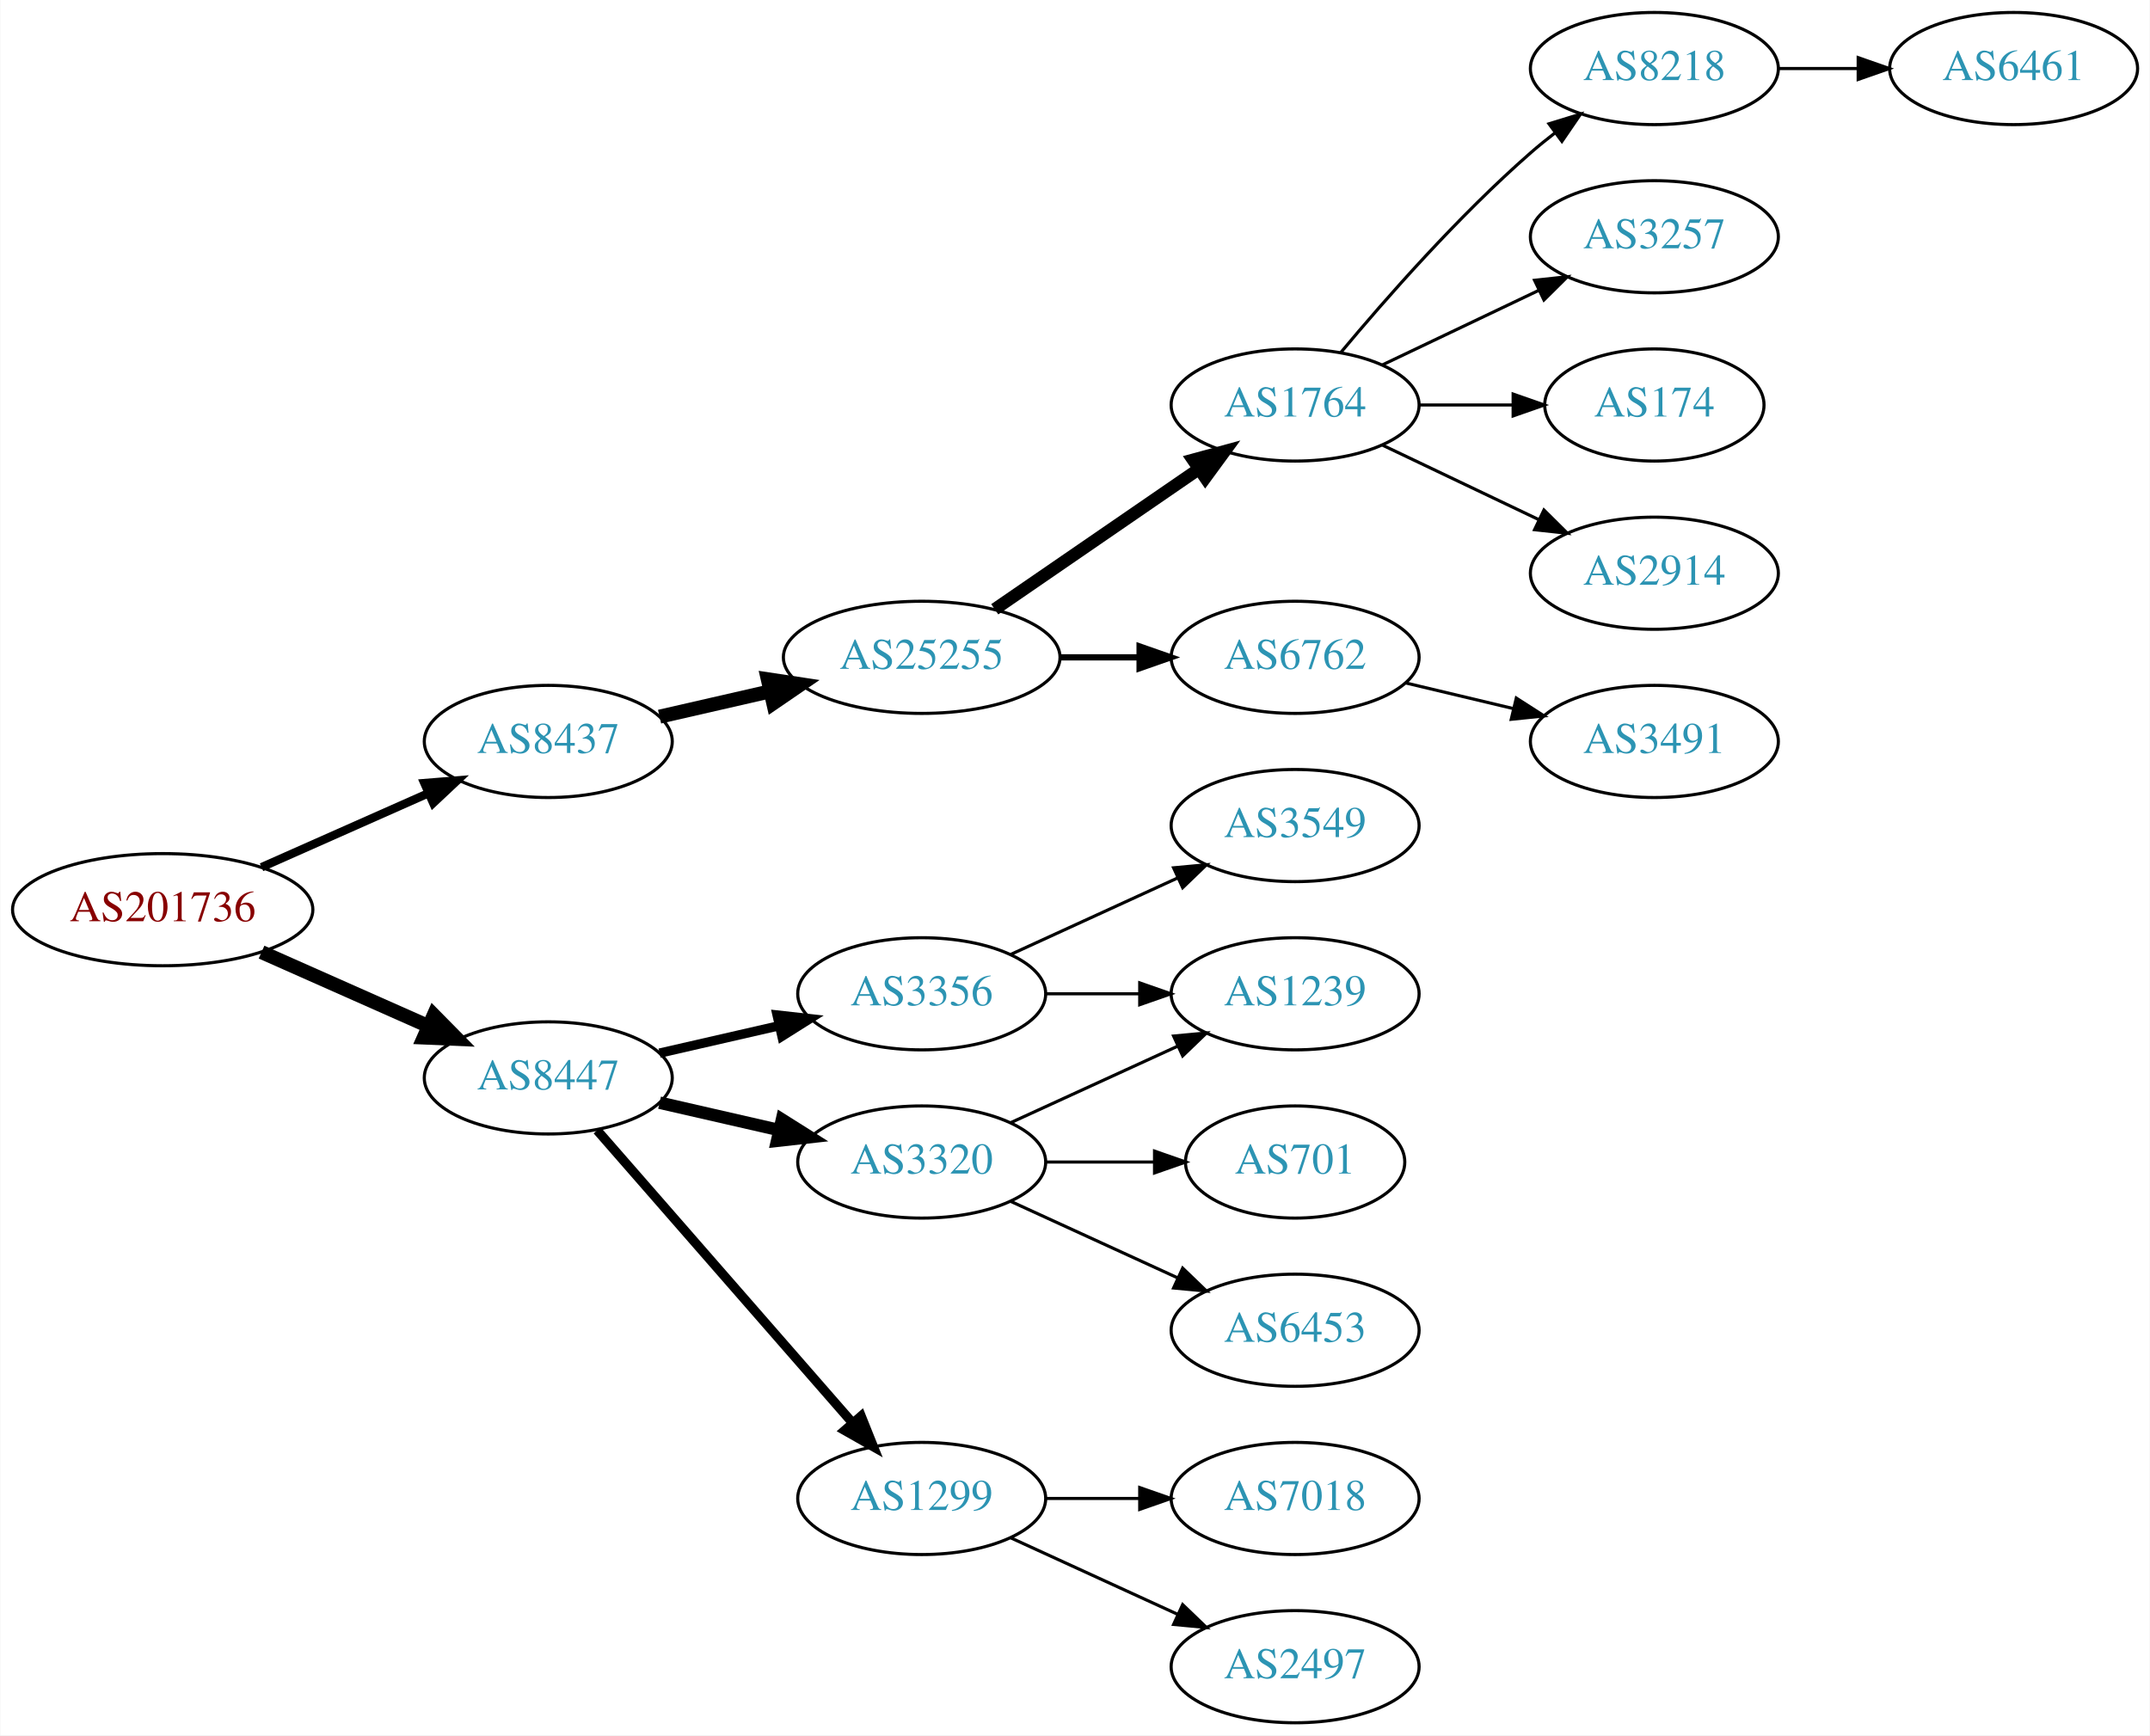
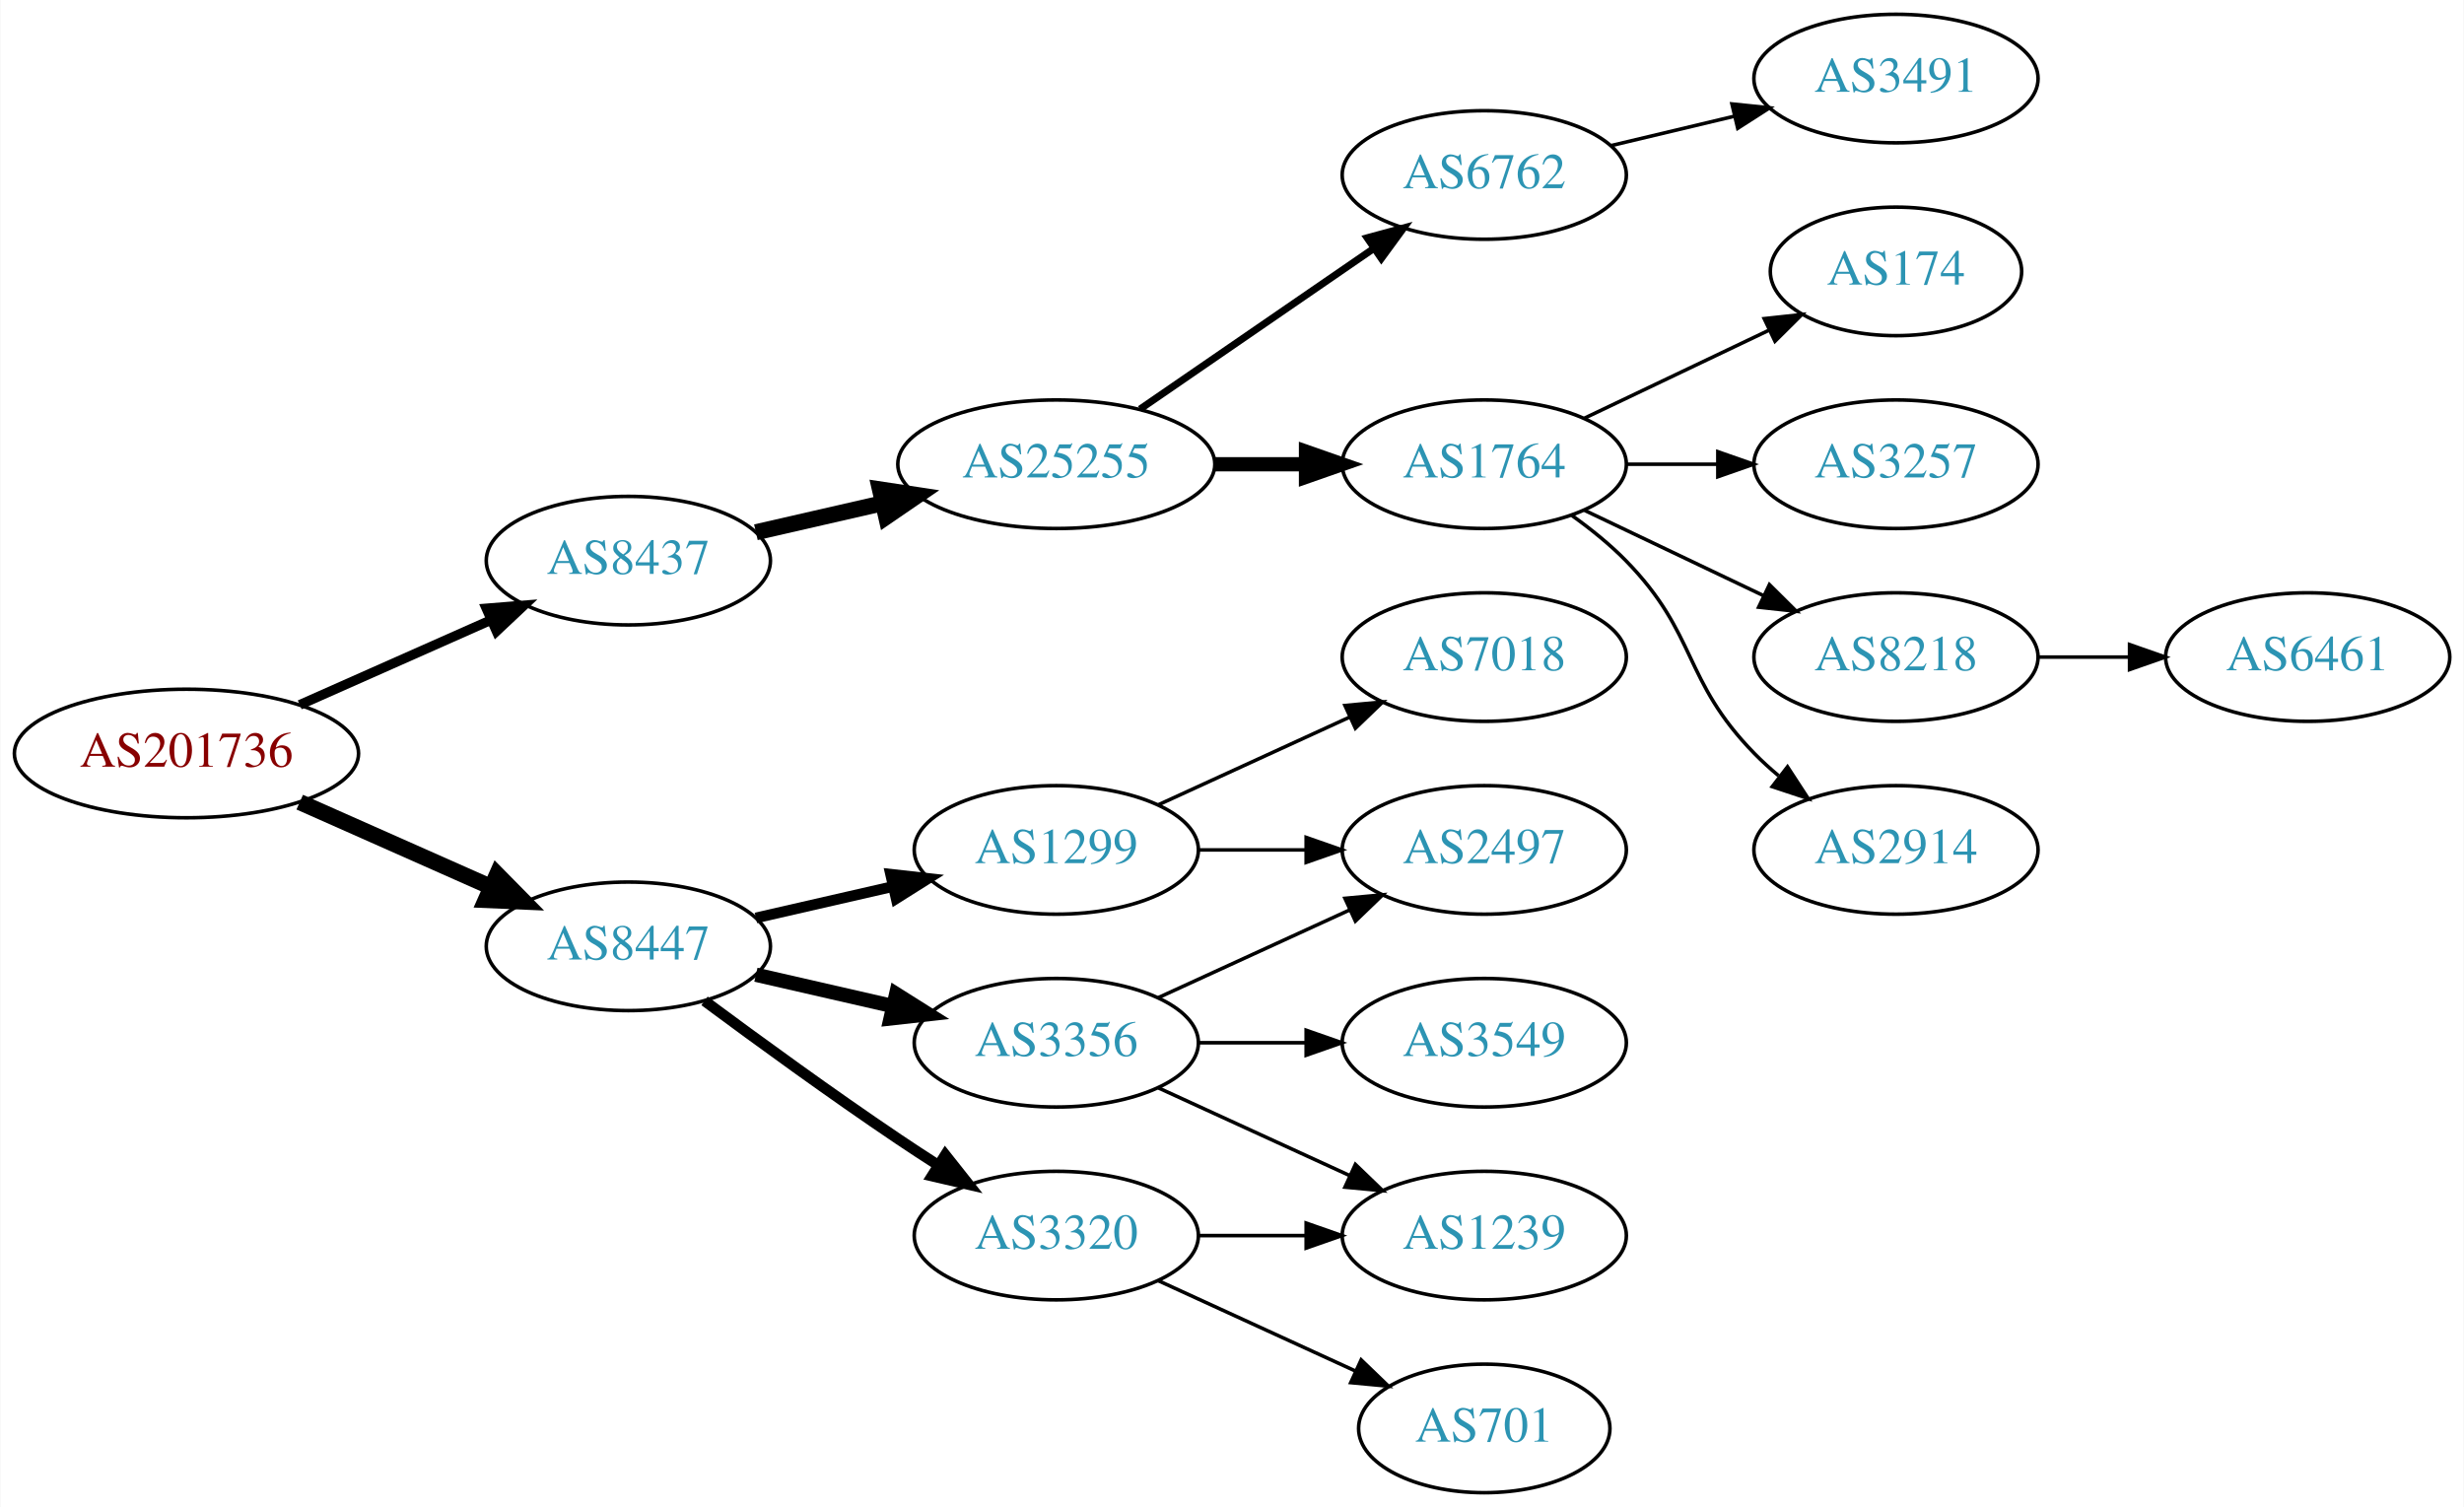
- <svg xmlns="http://www.w3.org/2000/svg" xmlns:xlink="http://www.w3.org/1999/xlink" width="690pt" height="557pt" viewBox="0.00 0.00 689.76 557.00">
-   <g id="graph0" class="graph" transform="scale(1 1) rotate(0) translate(4 553)">
-     <polygon fill="white" stroke="none" points="-4,4 -4,-553 685.755,-553 685.755,4 -4,4" />
+ <svg xmlns="http://www.w3.org/2000/svg" xmlns:xlink="http://www.w3.org/1999/xlink" width="690pt" height="422pt" viewBox="0.00 0.00 689.76 422.00">
+   <g id="graph0" class="graph" transform="scale(1 1) rotate(0) translate(4 418)">
+     <polygon fill="white" stroke="none" points="-4,4 -4,-418 685.755,-418 685.755,4 -4,4" />
    <g id="node1" class="node">
      <g id="a_node1">
        <a xlink:href="/asn/201736" xlink:title="AS201736 ~ Bachmann electronic GmbH [AT]">
-           <ellipse fill="#ffffff" stroke="black" cx="48.096" cy="-261" rx="48.192" ry="18" />
-           <text text-anchor="middle" x="48.096" y="-257.3" font-family="Times,serif" font-size="14.00" fill="#880000">AS201736</text>
+           <ellipse fill="#ffffff" stroke="black" cx="48.096" cy="-207" rx="48.192" ry="18" />
+           <text text-anchor="middle" x="48.096" y="-203.3" font-family="Times,serif" font-size="14.00" fill="#880000">AS201736</text>
        </a>
      </g>
    </g>
    <g id="node2" class="node">
      <g id="a_node2">
        <a xlink:href="/asn/8437" xlink:title="AS8437 ~ Hutchison Drei Austria GmbH [AT]">
-           <ellipse fill="#ffffff" stroke="black" cx="171.838" cy="-315" rx="39.794" ry="18" />
-           <text text-anchor="middle" x="171.838" y="-311.3" font-family="Times,serif" font-size="14.00" fill="#2c94b3">AS8437</text>
+           <ellipse fill="#ffffff" stroke="black" cx="171.838" cy="-261" rx="39.794" ry="18" />
+           <text text-anchor="middle" x="171.838" y="-257.3" font-family="Times,serif" font-size="14.00" fill="#2c94b3">AS8437</text>
        </a>
      </g>
    </g>
    <g id="edge1" class="edge">
-       <path fill="none" stroke="black" stroke-width="2.7" d="M79.816,-274.626C96.101,-281.85 116.238,-290.781 133.427,-298.406" />
-       <polygon fill="black" stroke="black" stroke-width="2.7" points="132.07,-301.633 142.631,-302.488 134.909,-295.234 132.07,-301.633" />
+       <path fill="none" stroke="black" stroke-width="2.7" d="M79.816,-220.626C96.101,-227.85 116.238,-236.781 133.427,-244.406" />
+       <polygon fill="black" stroke="black" stroke-width="2.7" points="132.07,-247.633 142.631,-248.488 134.909,-241.234 132.07,-247.633" />
    </g>
    <g id="node3" class="node">
      <g id="a_node3">
        <a xlink:href="/asn/8447" xlink:title="AS8447 ~ A1 Telekom Austria AG [AT]">
-           <ellipse fill="#ffffff" stroke="black" cx="171.838" cy="-207" rx="39.794" ry="18" />
-           <text text-anchor="middle" x="171.838" y="-203.3" font-family="Times,serif" font-size="14.00" fill="#2c94b3">AS8447</text>
+           <ellipse fill="#ffffff" stroke="black" cx="171.838" cy="-153" rx="39.794" ry="18" />
+           <text text-anchor="middle" x="171.838" y="-149.3" font-family="Times,serif" font-size="14.00" fill="#2c94b3">AS8447</text>
        </a>
      </g>
    </g>
    <g id="edge2" class="edge">
-       <path fill="none" stroke="black" stroke-width="4.5" d="M79.816,-247.374C96.101,-240.15 116.238,-231.219 133.427,-223.594" />
-       <polygon fill="black" stroke="black" stroke-width="4.5" points="135.086,-227.166 142.631,-219.512 131.893,-219.967 135.086,-227.166" />
+       <path fill="none" stroke="black" stroke-width="4.5" d="M79.816,-193.374C96.101,-186.15 116.238,-177.219 133.427,-169.594" />
+       <polygon fill="black" stroke="black" stroke-width="4.5" points="135.086,-173.166 142.631,-165.512 131.893,-165.967 135.086,-173.166" />
    </g>
    <g id="node4" class="node">
      <g id="a_node4">
        <a xlink:href="/asn/25255" xlink:title="AS25255 ~ ==&gt; TELE2 AUSTRIA &lt;== [AT]">
-           <ellipse fill="#ffffff" stroke="black" cx="291.681" cy="-342" rx="44.393" ry="18" />
-           <text text-anchor="middle" x="291.681" y="-338.3" font-family="Times,serif" font-size="14.00" fill="#2c94b3">AS25255</text>
+           <ellipse fill="#ffffff" stroke="black" cx="291.681" cy="-288" rx="44.393" ry="18" />
+           <text text-anchor="middle" x="291.681" y="-284.3" font-family="Times,serif" font-size="14.00" fill="#2c94b3">AS25255</text>
        </a>
      </g>
    </g>
    <g id="edge3" class="edge">
-       <path fill="none" stroke="black" stroke-width="4.5" d="M207.557,-322.955C218.696,-325.507 231.231,-328.379 243.124,-331.104" />
-       <polygon fill="black" stroke="black" stroke-width="4.5" points="242.291,-334.953 252.918,-333.348 244.05,-327.276 242.291,-334.953" />
+       <path fill="none" stroke="black" stroke-width="4.5" d="M207.557,-268.955C218.696,-271.507 231.231,-274.379 243.124,-277.104" />
+       <polygon fill="black" stroke="black" stroke-width="4.5" points="242.291,-280.953 252.918,-279.348 244.05,-273.276 242.291,-280.953" />
    </g>
    <g id="node13" class="node">
      <g id="a_node13">
-         <a xlink:href="/asn/3356" xlink:title="AS3356 ~ Level 3 Parent, LLC [US]">
-           <ellipse fill="#ffffff" stroke="black" cx="291.681" cy="-234" rx="39.794" ry="18" />
-           <text text-anchor="middle" x="291.681" y="-230.3" font-family="Times,serif" font-size="14.00" fill="#2c94b3">AS3356</text>
+         <a xlink:href="/asn/1299" xlink:title="AS1299 ~ Telia Carrier [EU]">
+           <ellipse fill="#ffffff" stroke="black" cx="291.681" cy="-180" rx="39.794" ry="18" />
+           <text text-anchor="middle" x="291.681" y="-176.3" font-family="Times,serif" font-size="14.00" fill="#2c94b3">AS1299</text>
        </a>
      </g>
    </g>
    <g id="edge12" class="edge">
-       <path fill="none" stroke="black" stroke-width="3" d="M207.557,-214.955C219.557,-217.704 233.178,-220.825 245.871,-223.733" />
-       <polygon fill="black" stroke="black" stroke-width="3" points="245.273,-227.187 255.802,-226.009 246.836,-220.364 245.273,-227.187" />
+       <path fill="none" stroke="black" stroke-width="3" d="M207.557,-160.955C219.557,-163.704 233.178,-166.825 245.871,-169.733" />
+       <polygon fill="black" stroke="black" stroke-width="3" points="245.273,-173.187 255.802,-172.009 246.836,-166.364 245.273,-173.187" />
    </g>
    <g id="node14" class="node">
      <g id="a_node14">
        <a xlink:href="/asn/3320" xlink:title="AS3320 ~ DTAG [DE]">
-           <ellipse fill="#ffffff" stroke="black" cx="291.681" cy="-180" rx="39.794" ry="18" />
-           <text text-anchor="middle" x="291.681" y="-176.3" font-family="Times,serif" font-size="14.00" fill="#2c94b3">AS3320</text>
+           <ellipse fill="#ffffff" stroke="black" cx="291.681" cy="-72" rx="39.794" ry="18" />
+           <text text-anchor="middle" x="291.681" y="-68.3" font-family="Times,serif" font-size="14.00" fill="#2c94b3">AS3320</text>
        </a>
      </g>
    </g>
    <g id="edge13" class="edge">
-       <path fill="none" stroke="black" stroke-width="4" d="M207.557,-199.045C219.557,-196.296 233.178,-193.175 245.871,-190.267" />
-       <polygon fill="black" stroke="black" stroke-width="4" points="246.836,-193.636 255.802,-187.991 245.273,-186.813 246.836,-193.636" />
+       <path fill="none" stroke="black" stroke-width="3" d="M193.168,-137.723C208.031,-126.696 228.775,-111.593 247.484,-99 251.033,-96.611 254.784,-94.161 258.532,-91.758" />
+       <polygon fill="black" stroke="black" stroke-width="3" points="260.6,-94.591 267.181,-86.288 256.858,-88.675 260.6,-94.591" />
    </g>
    <g id="node15" class="node">
      <g id="a_node15">
-         <a xlink:href="/asn/1299" xlink:title="AS1299 ~ Telia Carrier [EU]">
-           <ellipse fill="#ffffff" stroke="black" cx="291.681" cy="-72" rx="39.794" ry="18" />
-           <text text-anchor="middle" x="291.681" y="-68.3" font-family="Times,serif" font-size="14.00" fill="#2c94b3">AS1299</text>
+         <a xlink:href="/asn/3356" xlink:title="AS3356 ~ Level 3 Parent, LLC [US]">
+           <ellipse fill="#ffffff" stroke="black" cx="291.681" cy="-126" rx="39.794" ry="18" />
+           <text text-anchor="middle" x="291.681" y="-122.3" font-family="Times,serif" font-size="14.00" fill="#2c94b3">AS3356</text>
        </a>
      </g>
    </g>
    <g id="edge14" class="edge">
-       <path fill="none" stroke="black" stroke-width="3" d="M187.525,-190.175C208.101,-166.603 245.639,-123.6 269.312,-96.48" />
-       <polygon fill="black" stroke="black" stroke-width="3" points="272.24,-98.448 276.179,-88.613 266.966,-93.845 272.24,-98.448" />
+       <path fill="none" stroke="black" stroke-width="4" d="M207.557,-145.045C219.557,-142.296 233.178,-139.175 245.871,-136.267" />
+       <polygon fill="black" stroke="black" stroke-width="4" points="246.836,-139.636 255.802,-133.991 245.273,-132.813 246.836,-139.636" />
    </g>
    <g id="node5" class="node">
      <g id="a_node5">
-         <a xlink:href="/asn/1764" xlink:title="AS1764 ~ NEXTLAYER-AS [AT]">
-           <ellipse fill="#ffffff" stroke="black" cx="411.523" cy="-423" rx="39.794" ry="18" />
-           <text text-anchor="middle" x="411.523" y="-419.3" font-family="Times,serif" font-size="14.00" fill="#2c94b3">AS1764</text>
+         <a xlink:href="/asn/6762" xlink:title="AS6762 ~ TELECOM ITALIA SPARKLE S.p.A. [IT]">
+           <ellipse fill="#ffffff" stroke="black" cx="411.523" cy="-369" rx="39.794" ry="18" />
+           <text text-anchor="middle" x="411.523" y="-365.3" font-family="Times,serif" font-size="14.00" fill="#2c94b3">AS6762</text>
        </a>
      </g>
    </g>
    <g id="edge4" class="edge">
-       <path fill="none" stroke="black" stroke-width="4" d="M315.123,-357.426C333.704,-370.198 360.265,-388.455 380.645,-402.463" />
-       <polygon fill="black" stroke="black" stroke-width="4" points="378.736,-405.398 388.959,-408.178 382.701,-399.629 378.736,-405.398" />
+       <path fill="none" stroke="black" stroke-width="2" d="M315.123,-303.426C333.704,-316.198 360.265,-334.455 380.645,-348.463" />
+       <polygon fill="black" stroke="black" stroke-width="2" points="378.736,-351.398 388.959,-354.178 382.701,-345.629 378.736,-351.398" />
    </g>
    <g id="node6" class="node">
      <g id="a_node6">
-         <a xlink:href="/asn/6762" xlink:title="AS6762 ~ TELECOM ITALIA SPARKLE S.p.A. [IT]">
-           <ellipse fill="#ffffff" stroke="black" cx="411.523" cy="-342" rx="39.794" ry="18" />
-           <text text-anchor="middle" x="411.523" y="-338.3" font-family="Times,serif" font-size="14.00" fill="#2c94b3">AS6762</text>
+         <a xlink:href="/asn/1764" xlink:title="AS1764 ~ NEXTLAYER-AS [AT]">
+           <ellipse fill="#ffffff" stroke="black" cx="411.523" cy="-288" rx="39.794" ry="18" />
+           <text text-anchor="middle" x="411.523" y="-284.3" font-family="Times,serif" font-size="14.00" fill="#2c94b3">AS1764</text>
        </a>
      </g>
    </g>
    <g id="edge5" class="edge">
-       <path fill="none" stroke="black" stroke-width="2" d="M335.892,-342C344.204,-342 352.967,-342 361.449,-342" />
-       <polygon fill="black" stroke="black" stroke-width="2" points="361.608,-345.5 371.608,-342 361.608,-338.5 361.608,-345.5" />
+       <path fill="none" stroke="black" stroke-width="4" d="M335.892,-288C344.204,-288 352.967,-288 361.449,-288" />
+       <polygon fill="black" stroke="black" stroke-width="4" points="361.608,-291.5 371.608,-288 361.608,-284.5 361.608,-291.5" />
+     </g>
+     <g id="node11" class="node">
+       <g id="a_node11">
+         <a xlink:href="/asn/3491" xlink:title="AS3491 ~ PCCW Global, Inc. [US]">
+           <ellipse fill="#ffffff" stroke="black" cx="526.816" cy="-396" rx="39.794" ry="18" />
+           <text text-anchor="middle" x="526.816" y="-392.3" font-family="Times,serif" font-size="14.00" fill="#2c94b3">AS3491</text>
+         </a>
+       </g>
+     </g>
+     <g id="edge10" class="edge">
+       <path fill="none" stroke="black" d="M447.13,-377.248C458.002,-379.838 470.156,-382.735 481.598,-385.462" />
+       <polygon fill="black" stroke="black" points="480.882,-388.889 491.421,-387.803 482.505,-382.08 480.882,-388.889" />
    </g>
    <g id="node7" class="node">
      <g id="a_node7">
-         <a xlink:href="/asn/8218" xlink:title="AS8218 ~ legacy Neotelecoms [FR]">
-           <ellipse fill="#ffffff" stroke="black" cx="526.816" cy="-531" rx="39.794" ry="18" />
-           <text text-anchor="middle" x="526.816" y="-527.3" font-family="Times,serif" font-size="14.00" fill="#2c94b3">AS8218</text>
+         <a xlink:href="/asn/174" xlink:title="AS174 ~ Cogent Communications [US]">
+           <ellipse fill="#ffffff" stroke="black" cx="526.816" cy="-342" rx="35.194" ry="18" />
+           <text text-anchor="middle" x="526.816" y="-338.3" font-family="Times,serif" font-size="14.00" fill="#2c94b3">AS174</text>
        </a>
      </g>
    </g>
    <g id="edge6" class="edge">
-       <path fill="none" stroke="black" d="M426.153,-439.817C440.436,-456.929 463.982,-483.745 487.17,-504 489.635,-506.154 492.274,-508.294 494.971,-510.372" />
-       <polygon fill="black" stroke="black" points="492.996,-513.264 503.125,-516.37 497.144,-507.625 492.996,-513.264" />
+       <path fill="none" stroke="black" d="M439.66,-300.934C455.091,-308.29 474.577,-317.577 491.112,-325.459" />
+       <polygon fill="black" stroke="black" points="489.921,-328.768 500.454,-329.911 492.933,-322.449 489.921,-328.768" />
    </g>
    <g id="node8" class="node">
      <g id="a_node8">
        <a xlink:href="/asn/3257" xlink:title="AS3257 ~ GTT [DE]">
-           <ellipse fill="#ffffff" stroke="black" cx="526.816" cy="-477" rx="39.794" ry="18" />
-           <text text-anchor="middle" x="526.816" y="-473.3" font-family="Times,serif" font-size="14.00" fill="#2c94b3">AS3257</text>
+           <ellipse fill="#ffffff" stroke="black" cx="526.816" cy="-288" rx="39.794" ry="18" />
+           <text text-anchor="middle" x="526.816" y="-284.3" font-family="Times,serif" font-size="14.00" fill="#2c94b3">AS3257</text>
        </a>
      </g>
    </g>
    <g id="edge7" class="edge">
-       <path fill="none" stroke="black" d="M439.66,-435.934C454.654,-443.081 473.475,-452.052 489.698,-459.785" />
-       <polygon fill="black" stroke="black" points="488.368,-463.028 498.901,-464.171 491.38,-456.709 488.368,-463.028" />
+       <path fill="none" stroke="black" d="M451.195,-288C459.398,-288 468.162,-288 476.694,-288" />
+       <polygon fill="black" stroke="black" points="476.934,-291.5 486.934,-288 476.933,-284.5 476.934,-291.5" />
    </g>
    <g id="node9" class="node">
      <g id="a_node9">
-         <a xlink:href="/asn/174" xlink:title="AS174 ~ Cogent Communications [US]">
-           <ellipse fill="#ffffff" stroke="black" cx="526.816" cy="-423" rx="35.194" ry="18" />
-           <text text-anchor="middle" x="526.816" y="-419.3" font-family="Times,serif" font-size="14.00" fill="#2c94b3">AS174</text>
+         <a xlink:href="/asn/8218" xlink:title="AS8218 ~ legacy Neotelecoms [FR]">
+           <ellipse fill="#ffffff" stroke="black" cx="526.816" cy="-234" rx="39.794" ry="18" />
+           <text text-anchor="middle" x="526.816" y="-230.3" font-family="Times,serif" font-size="14.00" fill="#2c94b3">AS8218</text>
        </a>
      </g>
    </g>
    <g id="edge8" class="edge">
-       <path fill="none" stroke="black" d="M451.195,-423C460.901,-423 471.391,-423 481.354,-423" />
-       <polygon fill="black" stroke="black" points="481.491,-426.5 491.491,-423 481.49,-419.5 481.491,-426.5" />
+       <path fill="none" stroke="black" d="M439.66,-275.066C454.654,-267.919 473.475,-258.948 489.698,-251.215" />
+       <polygon fill="black" stroke="black" points="491.38,-254.291 498.901,-246.829 488.368,-247.972 491.38,-254.291" />
    </g>
    <g id="node10" class="node">
      <g id="a_node10">
        <a xlink:href="/asn/2914" xlink:title="AS2914 ~ NTT America, Inc. [US]">
-           <ellipse fill="#ffffff" stroke="black" cx="526.816" cy="-369" rx="39.794" ry="18" />
-           <text text-anchor="middle" x="526.816" y="-365.3" font-family="Times,serif" font-size="14.00" fill="#2c94b3">AS2914</text>
+           <ellipse fill="#ffffff" stroke="black" cx="526.816" cy="-180" rx="39.794" ry="18" />
+           <text text-anchor="middle" x="526.816" y="-176.3" font-family="Times,serif" font-size="14.00" fill="#2c94b3">AS2914</text>
        </a>
      </g>
    </g>
    <g id="edge9" class="edge">
-       <path fill="none" stroke="black" d="M439.66,-410.066C454.654,-402.919 473.475,-393.948 489.698,-386.215" />
-       <polygon fill="black" stroke="black" points="491.38,-389.291 498.901,-381.829 488.368,-382.972 491.38,-389.291" />
+       <path fill="none" stroke="black" d="M436.117,-273.611C441.373,-269.852 446.705,-265.563 451.17,-261 471.342,-240.383 466.997,-227.617 487.17,-207 489.262,-204.861 491.546,-202.782 493.922,-200.79" />
+       <polygon fill="black" stroke="black" points="496.441,-203.268 502.222,-194.389 492.166,-197.725 496.441,-203.268" />
    </g>
    <g id="node12" class="node">
      <g id="a_node12">
-         <a xlink:href="/asn/3491" xlink:title="AS3491 ~ PCCW Global, Inc. [US]">
-           <ellipse fill="#ffffff" stroke="black" cx="526.816" cy="-315" rx="39.794" ry="18" />
-           <text text-anchor="middle" x="526.816" y="-311.3" font-family="Times,serif" font-size="14.00" fill="#2c94b3">AS3491</text>
+         <a xlink:href="/asn/6461" xlink:title="AS6461 ~ Zayo Bandwidth [US]">
+           <ellipse fill="#ffffff" stroke="black" cx="642.109" cy="-234" rx="39.794" ry="18" />
+           <text text-anchor="middle" x="642.109" y="-230.3" font-family="Times,serif" font-size="14.00" fill="#2c94b3">AS6461</text>
        </a>
      </g>
    </g>
    <g id="edge11" class="edge">
-       <path fill="none" stroke="black" d="M447.13,-333.752C458.002,-331.162 470.156,-328.265 481.598,-325.538" />
-       <polygon fill="black" stroke="black" points="482.505,-328.92 491.421,-323.197 480.882,-322.111 482.505,-328.92" />
-     </g>
-     <g id="node11" class="node">
-       <g id="a_node11">
-         <a xlink:href="/asn/6461" xlink:title="AS6461 ~ Zayo Bandwidth [US]">
-           <ellipse fill="#ffffff" stroke="black" cx="642.109" cy="-531" rx="39.794" ry="18" />
-           <text text-anchor="middle" x="642.109" y="-527.3" font-family="Times,serif" font-size="14.00" fill="#2c94b3">AS6461</text>
-         </a>
-       </g>
-     </g>
-     <g id="edge10" class="edge">
-       <path fill="none" stroke="black" d="M566.488,-531C574.691,-531 583.455,-531 591.987,-531" />
-       <polygon fill="black" stroke="black" points="592.227,-534.5 602.226,-531 592.226,-527.5 592.227,-534.5" />
+       <path fill="none" stroke="black" d="M566.488,-234C574.691,-234 583.455,-234 591.987,-234" />
+       <polygon fill="black" stroke="black" points="592.227,-237.5 602.226,-234 592.226,-230.5 592.227,-237.5" />
    </g>
    <g id="node16" class="node">
      <g id="a_node16">
-         <a xlink:href="/asn/3549" xlink:title="AS3549 ~ Level 3 Parent, LLC [US]">
-           <ellipse fill="#ffffff" stroke="black" cx="411.523" cy="-288" rx="39.794" ry="18" />
-           <text text-anchor="middle" x="411.523" y="-284.3" font-family="Times,serif" font-size="14.00" fill="#2c94b3">AS3549</text>
+         <a xlink:href="/asn/7018" xlink:title="AS7018 ~ AT&amp;T Services, Inc. [US]">
+           <ellipse fill="#ffffff" stroke="black" cx="411.523" cy="-234" rx="39.794" ry="18" />
+           <text text-anchor="middle" x="411.523" y="-230.3" font-family="Times,serif" font-size="14.00" fill="#2c94b3">AS7018</text>
        </a>
      </g>
    </g>
    <g id="edge15" class="edge">
-       <path fill="none" stroke="black" d="M320.309,-246.661C336.266,-253.973 356.537,-263.261 373.82,-271.181" />
-       <polygon fill="black" stroke="black" points="372.518,-274.435 383.067,-275.419 375.434,-268.071 372.518,-274.435" />
+       <path fill="none" stroke="black" d="M320.309,-192.661C336.266,-199.973 356.537,-209.261 373.82,-217.181" />
+       <polygon fill="black" stroke="black" points="372.518,-220.435 383.067,-221.419 375.434,-214.071 372.518,-220.435" />
    </g>
    <g id="node17" class="node">
      <g id="a_node17">
-         <a xlink:href="/asn/1239" xlink:title="AS1239 ~ Sprint [US]">
-           <ellipse fill="#ffffff" stroke="black" cx="411.523" cy="-234" rx="39.794" ry="18" />
-           <text text-anchor="middle" x="411.523" y="-230.3" font-family="Times,serif" font-size="14.00" fill="#2c94b3">AS1239</text>
+         <a xlink:href="/asn/2497" xlink:title="AS2497 ~ Internet Initiative Japan Inc. [JP]">
+           <ellipse fill="#ffffff" stroke="black" cx="411.523" cy="-180" rx="39.794" ry="18" />
+           <text text-anchor="middle" x="411.523" y="-176.3" font-family="Times,serif" font-size="14.00" fill="#2c94b3">AS2497</text>
        </a>
      </g>
    </g>
    <g id="edge16" class="edge">
-       <path fill="none" stroke="black" d="M331.593,-234C341.146,-234 351.496,-234 361.459,-234" />
-       <polygon fill="black" stroke="black" points="361.651,-237.5 371.651,-234 361.651,-230.5 361.651,-237.5" />
-     </g>
-     <g id="edge17" class="edge">
-       <path fill="none" stroke="black" d="M320.309,-192.661C336.266,-199.973 356.537,-209.261 373.82,-217.181" />
-       <polygon fill="black" stroke="black" points="372.518,-220.435 383.067,-221.419 375.434,-214.071 372.518,-220.435" />
+       <path fill="none" stroke="black" d="M331.593,-180C341.146,-180 351.496,-180 361.459,-180" />
+       <polygon fill="black" stroke="black" points="361.651,-183.5 371.651,-180 361.651,-176.5 361.651,-183.5" />
    </g>
    <g id="node18" class="node">
      <g id="a_node18">
-         <a xlink:href="/asn/701" xlink:title="AS701 ~ UUNET [US]">
-           <ellipse fill="#ffffff" stroke="black" cx="411.523" cy="-180" rx="35.194" ry="18" />
-           <text text-anchor="middle" x="411.523" y="-176.3" font-family="Times,serif" font-size="14.00" fill="#2c94b3">AS701</text>
-         </a>
-       </g>
-     </g>
-     <g id="edge18" class="edge">
-       <path fill="none" stroke="black" d="M331.593,-180C342.68,-180 354.839,-180 366.222,-180" />
-       <polygon fill="black" stroke="black" points="366.404,-183.5 376.404,-180 366.403,-176.5 366.404,-183.5" />
+         <a xlink:href="/asn/1239" xlink:title="AS1239 ~ Sprint [US]">
+           <ellipse fill="#ffffff" stroke="black" cx="411.523" cy="-72" rx="39.794" ry="18" />
+           <text text-anchor="middle" x="411.523" y="-68.3" font-family="Times,serif" font-size="14.00" fill="#2c94b3">AS1239</text>
+         </a>
+       </g>
+     </g>
+     <g id="edge17" class="edge">
+       <path fill="none" stroke="black" d="M331.593,-72C341.146,-72 351.496,-72 361.459,-72" />
+       <polygon fill="black" stroke="black" points="361.651,-75.5 371.651,-72 361.651,-68.5 361.651,-75.5" />
    </g>
    <g id="node19" class="node">
      <g id="a_node19">
-         <a xlink:href="/asn/6453" xlink:title="AS6453 ~ TATA COMMUNICATIONS (AMERICA) INC [US]">
-           <ellipse fill="#ffffff" stroke="black" cx="411.523" cy="-126" rx="39.794" ry="18" />
-           <text text-anchor="middle" x="411.523" y="-122.3" font-family="Times,serif" font-size="14.00" fill="#2c94b3">AS6453</text>
-         </a>
-       </g>
+         <a xlink:href="/asn/701" xlink:title="AS701 ~ UUNET [US]">
+           <ellipse fill="#ffffff" stroke="black" cx="411.523" cy="-18" rx="35.194" ry="18" />
+           <text text-anchor="middle" x="411.523" y="-14.3" font-family="Times,serif" font-size="14.00" fill="#2c94b3">AS701</text>
+         </a>
+       </g>
+     </g>
+     <g id="edge18" class="edge">
+       <path fill="none" stroke="black" d="M320.309,-59.339C336.726,-51.817 357.707,-42.202 375.304,-34.139" />
+       <polygon fill="black" stroke="black" points="377.048,-37.189 384.681,-29.842 374.132,-30.826 377.048,-37.189" />
+     </g>
+     <g id="edge20" class="edge">
+       <path fill="none" stroke="black" d="M320.309,-138.661C336.266,-145.973 356.537,-155.261 373.82,-163.181" />
+       <polygon fill="black" stroke="black" points="372.518,-166.435 383.067,-167.419 375.434,-160.071 372.518,-166.435" />
    </g>
    <g id="edge19" class="edge">
-       <path fill="none" stroke="black" d="M320.309,-167.339C336.266,-160.027 356.537,-150.739 373.82,-142.819" />
-       <polygon fill="black" stroke="black" points="375.434,-145.929 383.067,-138.581 372.518,-139.565 375.434,-145.929" />
+       <path fill="none" stroke="black" d="M320.309,-113.339C336.266,-106.027 356.537,-96.739 373.82,-88.819" />
+       <polygon fill="black" stroke="black" points="375.434,-91.929 383.067,-84.581 372.518,-85.565 375.434,-91.929" />
    </g>
    <g id="node20" class="node">
      <g id="a_node20">
-         <a xlink:href="/asn/7018" xlink:title="AS7018 ~ AT&amp;T Services, Inc. [US]">
-           <ellipse fill="#ffffff" stroke="black" cx="411.523" cy="-72" rx="39.794" ry="18" />
-           <text text-anchor="middle" x="411.523" y="-68.3" font-family="Times,serif" font-size="14.00" fill="#2c94b3">AS7018</text>
-         </a>
-       </g>
-     </g>
-     <g id="edge20" class="edge">
-       <path fill="none" stroke="black" d="M331.593,-72C341.146,-72 351.496,-72 361.459,-72" />
-       <polygon fill="black" stroke="black" points="361.651,-75.5 371.651,-72 361.651,-68.5 361.651,-75.5" />
-     </g>
-     <g id="node21" class="node">
-       <g id="a_node21">
-         <a xlink:href="/asn/2497" xlink:title="AS2497 ~ Internet Initiative Japan Inc. [JP]">
-           <ellipse fill="#ffffff" stroke="black" cx="411.523" cy="-18" rx="39.794" ry="18" />
-           <text text-anchor="middle" x="411.523" y="-14.3" font-family="Times,serif" font-size="14.00" fill="#2c94b3">AS2497</text>
+         <a xlink:href="/asn/3549" xlink:title="AS3549 ~ Level 3 Parent, LLC [US]">
+           <ellipse fill="#ffffff" stroke="black" cx="411.523" cy="-126" rx="39.794" ry="18" />
+           <text text-anchor="middle" x="411.523" y="-122.3" font-family="Times,serif" font-size="14.00" fill="#2c94b3">AS3549</text>
        </a>
      </g>
    </g>
    <g id="edge21" class="edge">
-       <path fill="none" stroke="black" d="M320.309,-59.339C336.266,-52.027 356.537,-42.739 373.82,-34.819" />
-       <polygon fill="black" stroke="black" points="375.434,-37.929 383.067,-30.581 372.518,-31.565 375.434,-37.929" />
+       <path fill="none" stroke="black" d="M331.593,-126C341.146,-126 351.496,-126 361.459,-126" />
+       <polygon fill="black" stroke="black" points="361.651,-129.5 371.651,-126 361.651,-122.5 361.651,-129.5" />
    </g>
  </g>
</svg>
